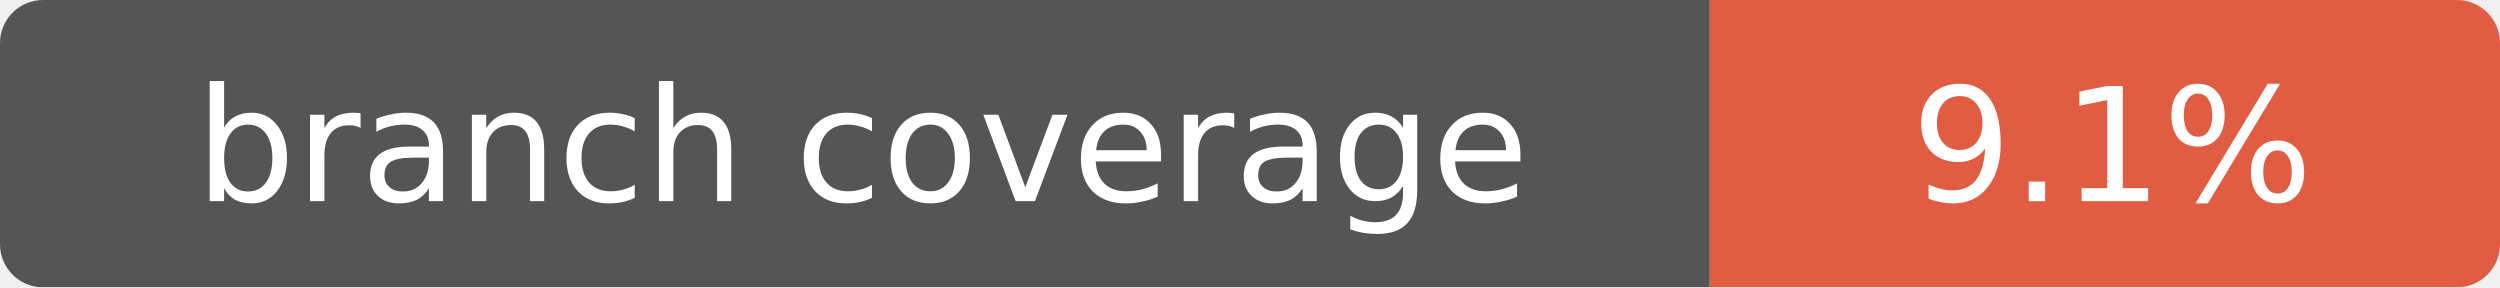
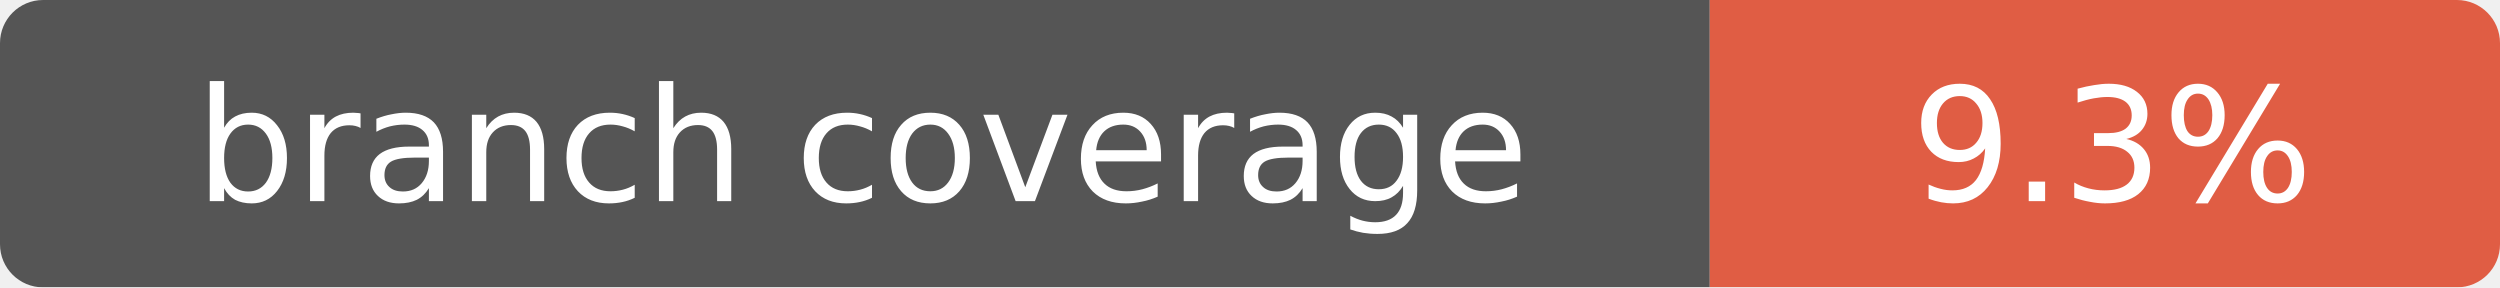
- <svg xmlns="http://www.w3.org/2000/svg" width="174" height="20" role="img" aria-label="branch coverage: 9.1%">
+ <svg xmlns="http://www.w3.org/2000/svg" width="174" height="20" role="img" aria-label="branch coverage: 9.3%">
  <mask id="round">
    <rect width="174" height="20" rx="3" fill="#fff" />
  </mask>
  <g mask="url(#round)">
    <rect width="119" height="20" fill="#555" />
    <rect x="119" width="55" height="20" fill="#e05d44" />
  </g>
  <g fill="#fff" text-anchor="middle" font-family="Verdana,Geneva,DejaVu Sans,sans-serif" font-size="11">
    <text x="60" y="14">branch coverage</text>
-     <text x="147" y="14">9.1%</text>
+     <text x="147" y="14">9.3%</text>
  </g>
</svg>
